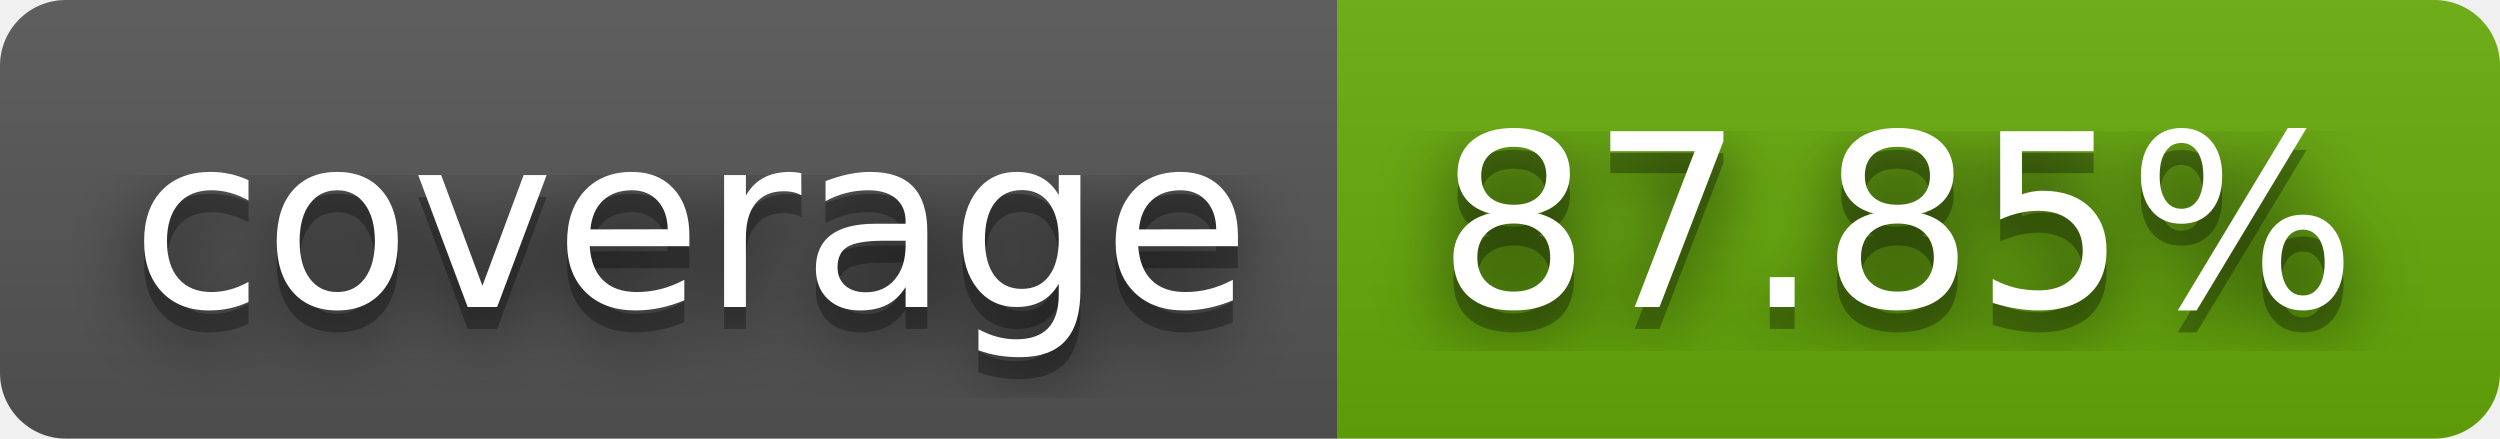
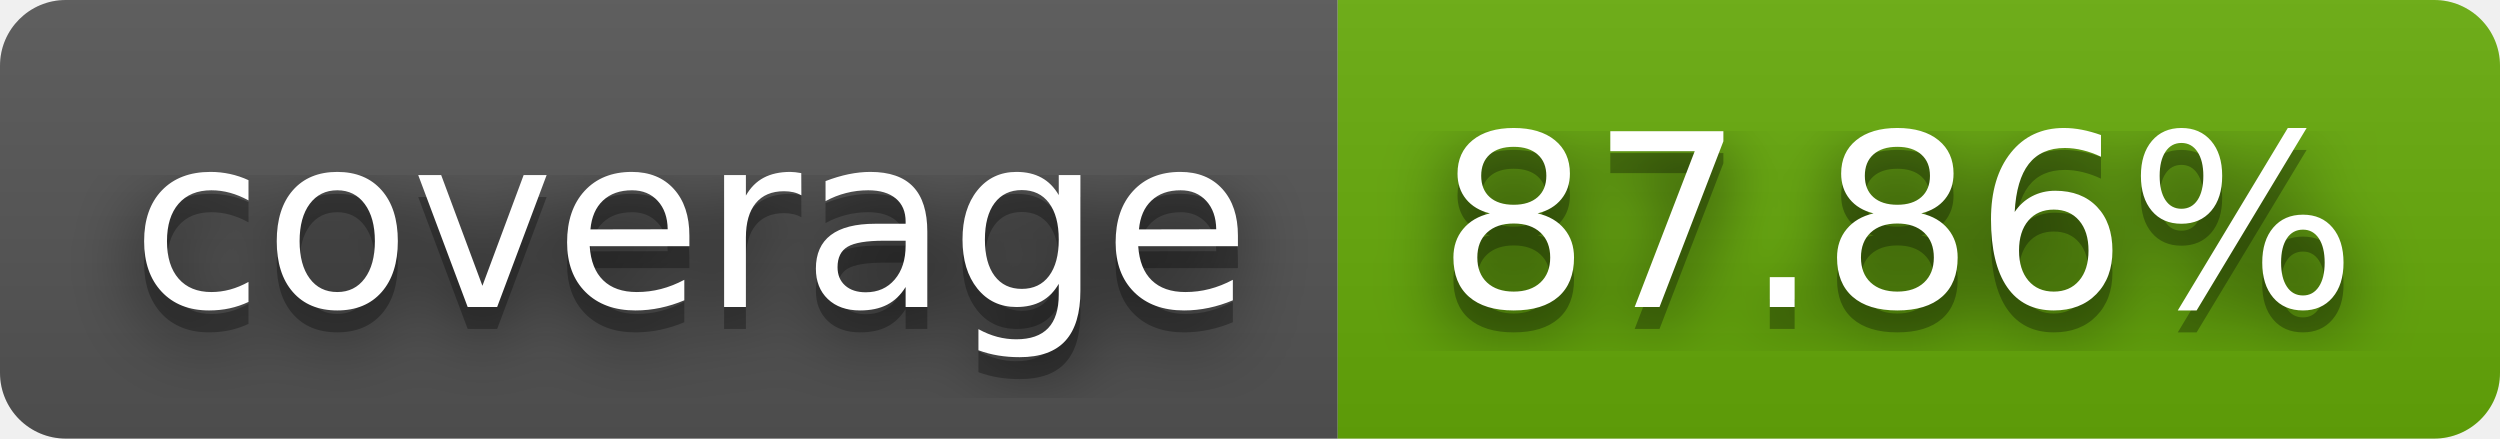
- <svg xmlns="http://www.w3.org/2000/svg" width="114" height="20" role="img" aria-label="coverage: 87.85%">
+ <svg xmlns="http://www.w3.org/2000/svg" width="114" height="20" role="img" aria-label="coverage: 87.86%">
  <filter id="blur">
    <feGaussianBlur stdDeviation="16" />
  </filter>
  <linearGradient id="s" x2="0" y2="100%">
    <stop offset="0" stop-color="#bbb" stop-opacity=".1" />
    <stop offset="1" stop-opacity=".1" />
  </linearGradient>
  <clipPath id="r">
    <rect width="114" height="20" rx="3" />
  </clipPath>
  <g clip-path="url(#r)">
    <rect width="61" height="20" fill="#555" />
    <rect x="61" width="53" height="20" fill="#67ac09" />
    <rect width="114" height="20" fill="url(#s)" />
  </g>
  <g fill="#fff" text-anchor="middle" font-family="Verdana,Geneva,DejaVu Sans,sans-serif" text-rendering="geometricPrecision" font-size="110">
    <g transform="scale(.1)">
      <g aria-hidden="true" fill="#010101">
        <text x="315" y="150" fill-opacity=".8" filter="url(#blur)" textLength="510">coverage</text>
        <text x="315" y="150" fill-opacity=".3" textLength="510">coverage</text>
      </g>
      <text x="315" y="140" textLength="510">coverage</text>
    </g>
    <g transform="scale(.1)">
      <g aria-hidden="true" fill="#010101">
-         <text x="865" y="150" fill-opacity=".8" filter="url(#blur)" textLength="430">87.85%</text>
-         <text x="865" y="150" fill-opacity=".3" textLength="430">87.85%</text>
+         <text x="865" y="150" fill-opacity=".8" filter="url(#blur)" textLength="430">87.86%</text>
+         <text x="865" y="150" fill-opacity=".3" textLength="430">87.86%</text>
      </g>
-       <text x="865" y="140" textLength="430">87.85%</text>
+       <text x="865" y="140" textLength="430">87.86%</text>
    </g>
  </g>
</svg>
